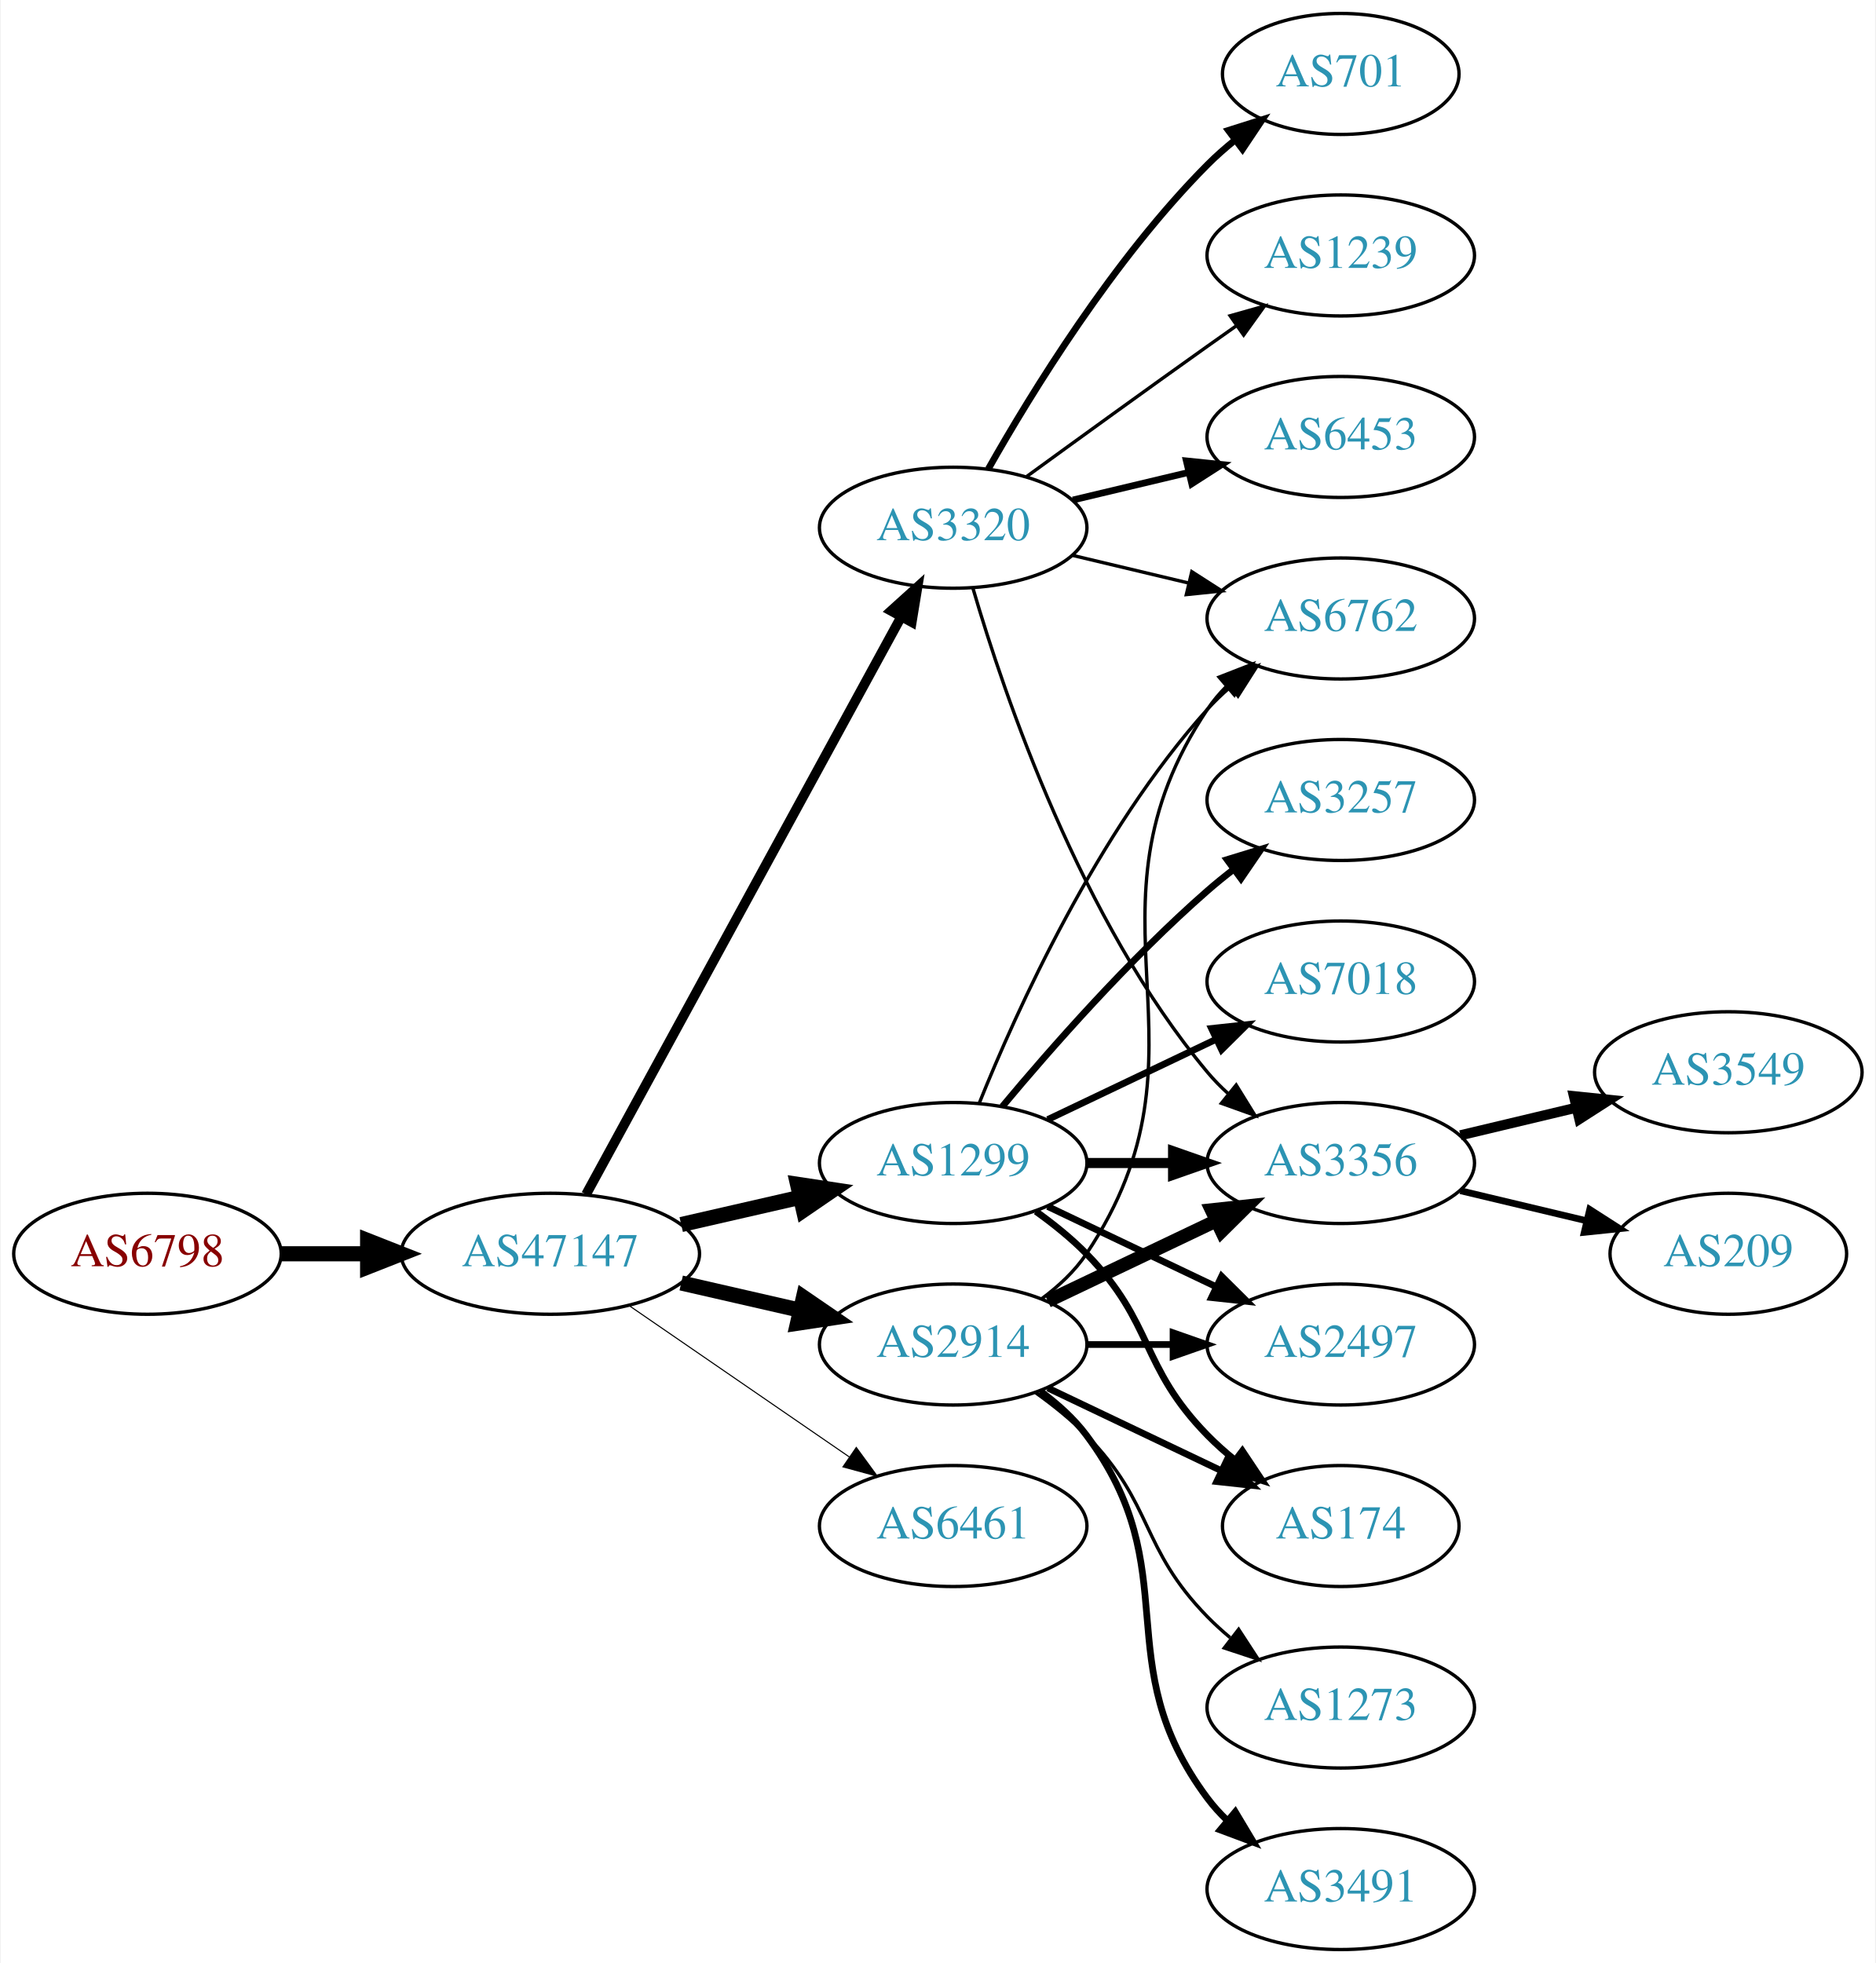
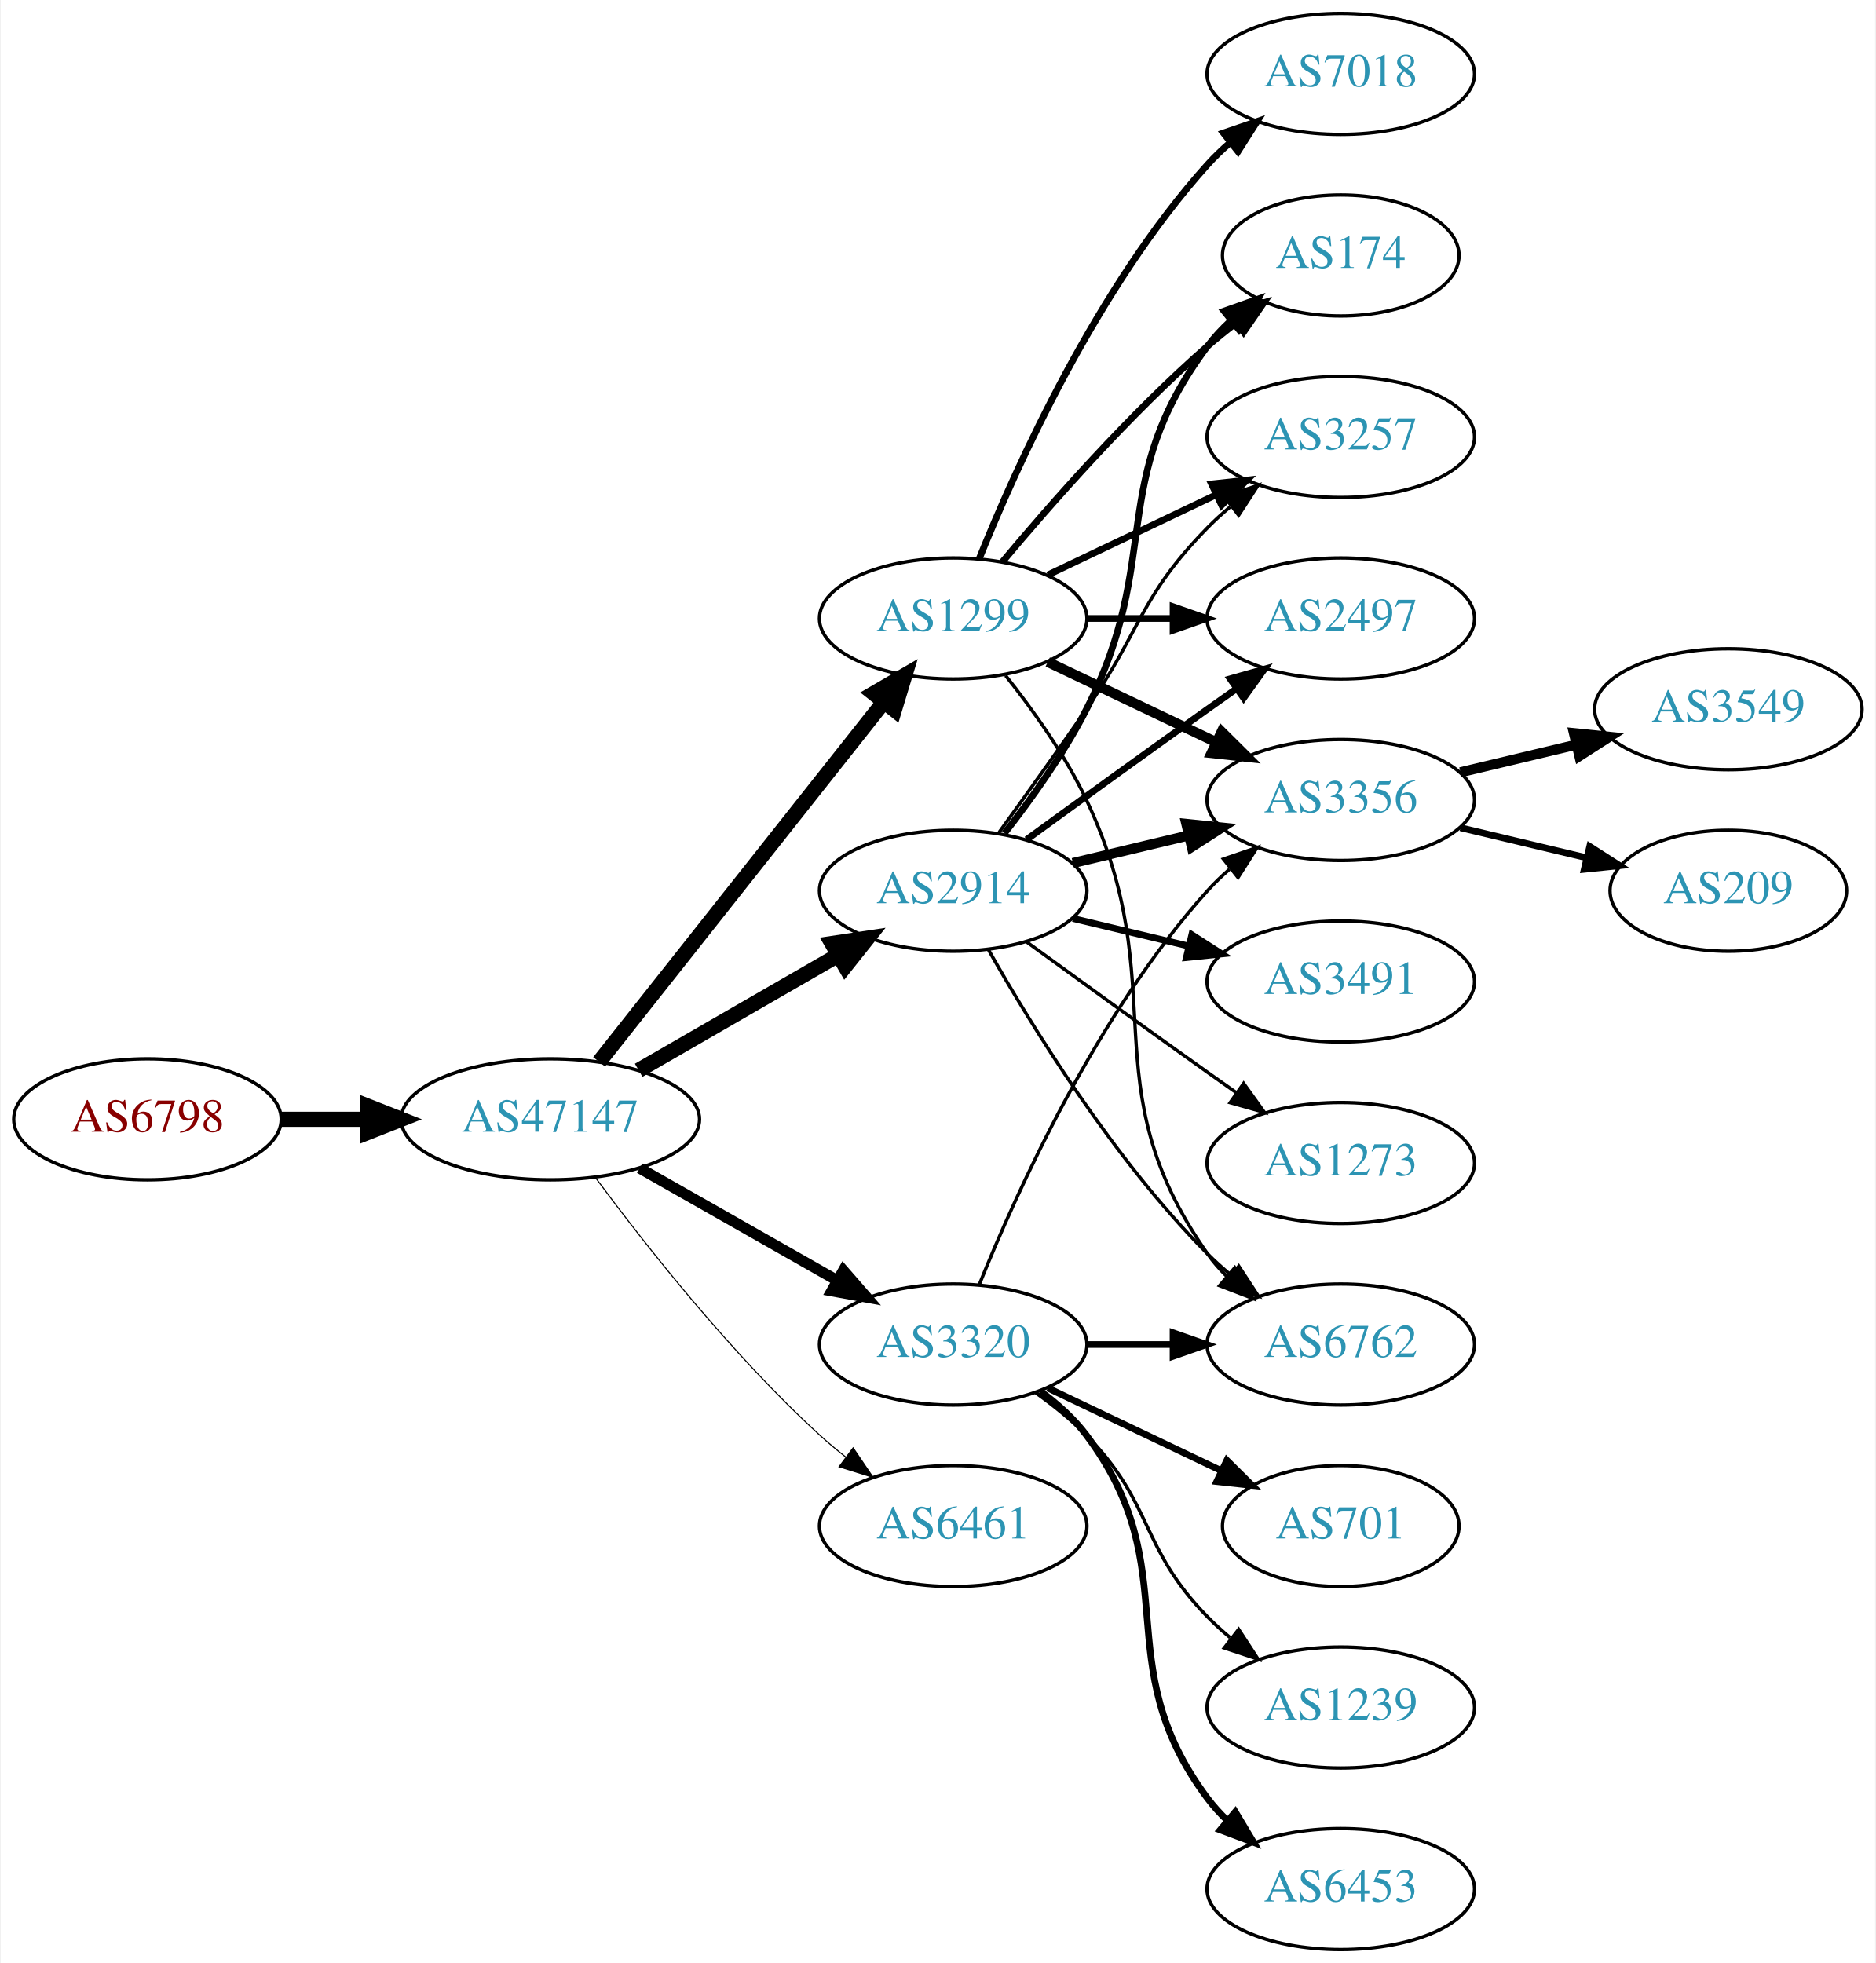
<svg xmlns="http://www.w3.org/2000/svg" xmlns:xlink="http://www.w3.org/1999/xlink" width="558pt" height="584pt" viewBox="0.00 0.00 557.56 584.00">
  <g id="graph0" class="graph" transform="scale(1 1) rotate(0) translate(4 580)">
    <polygon fill="white" stroke="none" points="-4,4 -4,-580 553.564,-580 553.564,4 -4,4" />
    <g id="node1" class="node">
      <g id="a_node1">
        <a xlink:href="/asn/6798" xlink:title="AS6798 ~ Net4You Internet GmbH [AT]">
-           <ellipse fill="#ffffff" stroke="black" cx="39.647" cy="-207" rx="39.794" ry="18" />
-           <text text-anchor="middle" x="39.647" y="-203.3" font-family="Times,serif" font-size="14.00" fill="#880000">AS6798</text>
+           <ellipse fill="#ffffff" stroke="black" cx="39.647" cy="-247" rx="39.794" ry="18" />
+           <text text-anchor="middle" x="39.647" y="-243.3" font-family="Times,serif" font-size="14.00" fill="#880000">AS6798</text>
        </a>
      </g>
    </g>
    <g id="node2" class="node">
      <g id="a_node2">
        <a xlink:href="/asn/47147" xlink:title="AS47147 ~ ANEXIA Internetdienstleistungs GmbH [AT]">
-           <ellipse fill="#ffffff" stroke="black" cx="159.489" cy="-207" rx="44.393" ry="18" />
-           <text text-anchor="middle" x="159.489" y="-203.3" font-family="Times,serif" font-size="14.00" fill="#2c94b3">AS47147</text>
+           <ellipse fill="#ffffff" stroke="black" cx="159.489" cy="-247" rx="44.393" ry="18" />
+           <text text-anchor="middle" x="159.489" y="-243.3" font-family="Times,serif" font-size="14.00" fill="#2c94b3">AS47147</text>
        </a>
      </g>
    </g>
    <g id="edge1" class="edge">
-       <path fill="none" stroke="black" stroke-width="4.5" d="M79.559,-207C87.662,-207 96.337,-207 104.863,-207" />
-       <polygon fill="black" stroke="black" stroke-width="4.5" points="105.141,-210.938 115.141,-207 105.141,-203.063 105.141,-210.938" />
+       <path fill="none" stroke="black" stroke-width="4.5" d="M79.559,-247C87.662,-247 96.337,-247 104.863,-247" />
+       <polygon fill="black" stroke="black" stroke-width="4.5" points="105.141,-250.938 115.141,-247 105.141,-243.063 105.141,-250.938" />
    </g>
    <g id="node3" class="node">
      <g id="a_node3">
        <a xlink:href="/asn/1299" xlink:title="AS1299 ~ Telia Carrier [EU]">
-           <ellipse fill="#ffffff" stroke="black" cx="279.332" cy="-234" rx="39.794" ry="18" />
-           <text text-anchor="middle" x="279.332" y="-230.3" font-family="Times,serif" font-size="14.00" fill="#2c94b3">AS1299</text>
+           <ellipse fill="#ffffff" stroke="black" cx="279.332" cy="-396" rx="39.794" ry="18" />
+           <text text-anchor="middle" x="279.332" y="-392.3" font-family="Times,serif" font-size="14.00" fill="#2c94b3">AS1299</text>
        </a>
      </g>
    </g>
    <g id="edge2" class="edge">
-       <path fill="none" stroke="black" stroke-width="4.5" d="M198.424,-215.692C209.664,-218.267 222.077,-221.111 233.7,-223.774" />
-       <polygon fill="black" stroke="black" stroke-width="4.5" points="233.035,-227.661 243.662,-226.057 234.794,-219.985 233.035,-227.661" />
+       <path fill="none" stroke="black" stroke-width="4.5" d="M174.007,-264.092C194.785,-290.364 234.676,-340.802 258.658,-371.125" />
+       <polygon fill="black" stroke="black" stroke-width="4.5" points="255.68,-373.706 264.971,-379.107 261.856,-368.821 255.68,-373.706" />
    </g>
    <g id="node4" class="node">
      <g id="a_node4">
        <a xlink:href="/asn/2914" xlink:title="AS2914 ~ NTT America, Inc. [US]">
-           <ellipse fill="#ffffff" stroke="black" cx="279.332" cy="-180" rx="39.794" ry="18" />
-           <text text-anchor="middle" x="279.332" y="-176.3" font-family="Times,serif" font-size="14.00" fill="#2c94b3">AS2914</text>
+           <ellipse fill="#ffffff" stroke="black" cx="279.332" cy="-315" rx="39.794" ry="18" />
+           <text text-anchor="middle" x="279.332" y="-311.3" font-family="Times,serif" font-size="14.00" fill="#2c94b3">AS2914</text>
        </a>
      </g>
    </g>
    <g id="edge3" class="edge">
-       <path fill="none" stroke="black" stroke-width="4.5" d="M198.424,-198.308C209.664,-195.733 222.077,-192.889 233.7,-190.226" />
-       <polygon fill="black" stroke="black" stroke-width="4.5" points="234.794,-194.015 243.662,-187.943 233.035,-186.339 234.794,-194.015" />
+       <path fill="none" stroke="black" stroke-width="4.5" d="M185.769,-261.588C203.089,-271.582 226.24,-284.941 245.056,-295.799" />
+       <polygon fill="black" stroke="black" stroke-width="4.5" points="243.271,-299.314 253.9,-300.902 247.207,-292.493 243.271,-299.314" />
    </g>
    <g id="node5" class="node">
      <g id="a_node5">
        <a xlink:href="/asn/3320" xlink:title="AS3320 ~ DTAG [DE]">
-           <ellipse fill="#ffffff" stroke="black" cx="279.332" cy="-423" rx="39.794" ry="18" />
-           <text text-anchor="middle" x="279.332" y="-419.3" font-family="Times,serif" font-size="14.00" fill="#2c94b3">AS3320</text>
+           <ellipse fill="#ffffff" stroke="black" cx="279.332" cy="-180" rx="39.794" ry="18" />
+           <text text-anchor="middle" x="279.332" y="-176.3" font-family="Times,serif" font-size="14.00" fill="#2c94b3">AS3320</text>
        </a>
      </g>
    </g>
    <g id="edge4" class="edge">
-       <path fill="none" stroke="black" stroke-width="2.893" d="M170.133,-224.676C190.814,-262.584 239.527,-351.873 263.906,-396.559" />
-       <polygon fill="black" stroke="black" stroke-width="2.893" points="260.858,-398.28 268.72,-405.383 267.003,-394.928 260.858,-398.28" />
+       <path fill="none" stroke="black" stroke-width="3.214" d="M186.059,-232.462C203.278,-222.672 226.164,-209.66 244.835,-199.045" />
+       <polygon fill="black" stroke="black" stroke-width="3.214" points="246.656,-202.036 253.619,-194.05 243.196,-195.95 246.656,-202.036" />
    </g>
    <g id="node6" class="node">
      <g id="a_node6">
        <a xlink:href="/asn/6461" xlink:title="AS6461 ~ Zayo Bandwidth [US]">
          <ellipse fill="#ffffff" stroke="black" cx="279.332" cy="-126" rx="39.794" ry="18" />
          <text text-anchor="middle" x="279.332" y="-122.3" font-family="Times,serif" font-size="14.00" fill="#2c94b3">AS6461</text>
        </a>
      </g>
    </g>
    <g id="edge5" class="edge">
-       <path fill="none" stroke="black" stroke-width="0.321" d="M182.932,-191.574C201.513,-178.802 228.074,-160.545 248.453,-146.537" />
-       <polygon fill="black" stroke="black" stroke-width="0.321" points="250.509,-149.371 256.768,-140.822 246.544,-143.602 250.509,-149.371" />
+       <path fill="none" stroke="black" stroke-width="0.321" d="M173.009,-229.531C187.689,-209.714 213.374,-177.036 239.685,-153 242.102,-150.792 244.708,-148.615 247.383,-146.512" />
+       <polygon fill="black" stroke="black" stroke-width="0.321" points="249.566,-149.251 255.503,-140.476 245.39,-143.633 249.566,-149.251" />
    </g>
    <g id="node7" class="node">
      <g id="a_node7">
-         <a xlink:href="/asn/3356" xlink:title="AS3356 ~ Level 3 Parent, LLC [US]">
-           <ellipse fill="#ffffff" stroke="black" cx="394.625" cy="-234" rx="39.794" ry="18" />
-           <text text-anchor="middle" x="394.625" y="-230.3" font-family="Times,serif" font-size="14.00" fill="#2c94b3">AS3356</text>
-         </a>
-       </g>
-     </g>
-     <g id="edge6" class="edge">
-       <path fill="none" stroke="black" stroke-width="3" d="M319.004,-234C327.207,-234 335.971,-234 344.503,-234" />
-       <polygon fill="black" stroke="black" stroke-width="3" points="344.742,-237.5 354.742,-234 344.742,-230.5 344.742,-237.5" />
+         <a xlink:href="/asn/174" xlink:title="AS174 ~ Cogent Communications [US]">
+           <ellipse fill="#ffffff" stroke="black" cx="394.625" cy="-504" rx="35.194" ry="18" />
+           <text text-anchor="middle" x="394.625" y="-500.3" font-family="Times,serif" font-size="14.00" fill="#2c94b3">AS174</text>
+         </a>
+       </g>
+     </g>
+     <g id="edge17" class="edge">
+       <path fill="none" stroke="black" stroke-width="2" d="M293.962,-412.817C308.244,-429.929 331.791,-456.745 354.978,-477 357.648,-479.332 360.521,-481.648 363.451,-483.886" />
+       <polygon fill="black" stroke="black" stroke-width="2" points="361.602,-486.87 371.742,-489.939 365.729,-481.216 361.602,-486.87" />
    </g>
    <g id="node8" class="node">
      <g id="a_node8">
        <a xlink:href="/asn/3257" xlink:title="AS3257 ~ GTT [DE]">
-           <ellipse fill="#ffffff" stroke="black" cx="394.625" cy="-342" rx="39.794" ry="18" />
-           <text text-anchor="middle" x="394.625" y="-338.3" font-family="Times,serif" font-size="14.00" fill="#2c94b3">AS3257</text>
-         </a>
-       </g>
-     </g>
-     <g id="edge7" class="edge">
-       <path fill="none" stroke="black" stroke-width="2" d="M293.962,-250.817C308.244,-267.929 331.791,-294.745 354.978,-315 357.444,-317.154 360.082,-319.294 362.78,-321.372" />
-       <polygon fill="black" stroke="black" stroke-width="2" points="360.805,-324.264 370.934,-327.37 364.953,-318.625 360.805,-324.264" />
+           <ellipse fill="#ffffff" stroke="black" cx="394.625" cy="-450" rx="39.794" ry="18" />
+           <text text-anchor="middle" x="394.625" y="-446.3" font-family="Times,serif" font-size="14.00" fill="#2c94b3">AS3257</text>
+         </a>
+       </g>
+     </g>
+     <g id="edge18" class="edge">
+       <path fill="none" stroke="black" stroke-width="2" d="M307.468,-408.934C322.462,-416.081 341.283,-425.052 357.506,-432.785" />
+       <polygon fill="black" stroke="black" stroke-width="2" points="356.177,-436.028 366.71,-437.171 359.188,-429.709 356.177,-436.028" />
    </g>
    <g id="node9" class="node">
      <g id="a_node9">
-         <a xlink:href="/asn/174" xlink:title="AS174 ~ Cogent Communications [US]">
-           <ellipse fill="#ffffff" stroke="black" cx="394.625" cy="-126" rx="35.194" ry="18" />
-           <text text-anchor="middle" x="394.625" y="-122.3" font-family="Times,serif" font-size="14.00" fill="#2c94b3">AS174</text>
-         </a>
-       </g>
-     </g>
-     <g id="edge8" class="edge">
-       <path fill="none" stroke="black" stroke-width="2" d="M303.926,-219.611C309.182,-215.852 314.513,-211.563 318.978,-207 339.151,-186.383 334.806,-173.617 354.978,-153 357.457,-150.466 360.204,-148.017 363.056,-145.696" />
-       <polygon fill="black" stroke="black" stroke-width="2" points="365.359,-148.343 371.242,-139.532 361.148,-142.752 365.359,-148.343" />
+         <a xlink:href="/asn/6762" xlink:title="AS6762 ~ TELECOM ITALIA SPARKLE S.p.A. [IT]">
+           <ellipse fill="#ffffff" stroke="black" cx="394.625" cy="-180" rx="39.794" ry="18" />
+           <text text-anchor="middle" x="394.625" y="-176.3" font-family="Times,serif" font-size="14.00" fill="#2c94b3">AS6762</text>
+         </a>
+       </g>
+     </g>
+     <g id="edge14" class="edge">
+       <path fill="none" stroke="black" d="M294.932,-379.009C303.019,-368.845 312.681,-355.345 318.978,-342 345.477,-285.841 319.365,-257.869 354.978,-207 356.65,-204.611 358.606,-202.365 360.733,-200.267" />
+       <polygon fill="black" stroke="black" points="363.097,-202.851 368.465,-193.716 358.573,-197.51 363.097,-202.851" />
    </g>
    <g id="node10" class="node">
      <g id="a_node10">
-         <a xlink:href="/asn/6762" xlink:title="AS6762 ~ TELECOM ITALIA SPARKLE S.p.A. [IT]">
+         <a xlink:href="/asn/3356" xlink:title="AS3356 ~ Level 3 Parent, LLC [US]">
+           <ellipse fill="#ffffff" stroke="black" cx="394.625" cy="-342" rx="39.794" ry="18" />
+           <text text-anchor="middle" x="394.625" y="-338.3" font-family="Times,serif" font-size="14.00" fill="#2c94b3">AS3356</text>
+         </a>
+       </g>
+     </g>
+     <g id="edge13" class="edge">
+       <path fill="none" stroke="black" stroke-width="3" d="M307.468,-383.066C322.462,-375.919 341.283,-366.948 357.506,-359.215" />
+       <polygon fill="black" stroke="black" stroke-width="3" points="359.188,-362.291 366.71,-354.829 356.177,-355.972 359.188,-362.291" />
+     </g>
+     <g id="node12" class="node">
+       <g id="a_node12">
+         <a xlink:href="/asn/2497" xlink:title="AS2497 ~ Internet Initiative Japan Inc. [JP]">
          <ellipse fill="#ffffff" stroke="black" cx="394.625" cy="-396" rx="39.794" ry="18" />
-           <text text-anchor="middle" x="394.625" y="-392.3" font-family="Times,serif" font-size="14.00" fill="#2c94b3">AS6762</text>
-         </a>
-       </g>
+           <text text-anchor="middle" x="394.625" y="-392.3" font-family="Times,serif" font-size="14.00" fill="#2c94b3">AS2497</text>
+         </a>
+       </g>
+     </g>
+     <g id="edge16" class="edge">
+       <path fill="none" stroke="black" stroke-width="2" d="M319.004,-396C327.207,-396 335.971,-396 344.503,-396" />
+       <polygon fill="black" stroke="black" stroke-width="2" points="344.742,-399.5 354.742,-396 344.742,-392.5 344.742,-399.5" />
+     </g>
+     <g id="node14" class="node">
+       <g id="a_node14">
+         <a xlink:href="/asn/7018" xlink:title="AS7018 ~ AT&amp;T Services, Inc. [US]">
+           <ellipse fill="#ffffff" stroke="black" cx="394.625" cy="-558" rx="39.794" ry="18" />
+           <text text-anchor="middle" x="394.625" y="-554.3" font-family="Times,serif" font-size="14.00" fill="#2c94b3">AS7018</text>
+         </a>
+       </g>
+     </g>
+     <g id="edge15" class="edge">
+       <path fill="none" stroke="black" stroke-width="2" d="M287.079,-413.787C298.13,-441.243 322.184,-494.578 354.978,-531 356.98,-533.224 359.199,-535.363 361.532,-537.397" />
+       <polygon fill="black" stroke="black" stroke-width="2" points="359.73,-540.433 369.751,-543.873 364.062,-534.935 359.73,-540.433" />
+     </g>
+     <g id="edge6" class="edge">
+       <path fill="none" stroke="black" stroke-width="2" d="M294.628,-332.14C302.614,-342.353 312.276,-355.853 318.978,-369 341.958,-414.077 324.707,-436.458 354.978,-477 356.986,-479.689 359.342,-482.209 361.883,-484.546" />
+       <polygon fill="black" stroke="black" stroke-width="2" points="359.912,-487.452 369.898,-490.989 364.297,-481.996 359.912,-487.452" />
+     </g>
+     <g id="edge7" class="edge">
+       <path fill="none" stroke="black" d="M293.011,-332.406C300.626,-342.937 310.459,-356.67 318.978,-369 335.374,-392.731 334.806,-402.383 354.978,-423 357.071,-425.139 359.354,-427.218 361.731,-429.21" />
+       <polygon fill="black" stroke="black" points="359.974,-432.275 370.031,-435.611 364.249,-426.732 359.974,-432.275" />
+     </g>
+     <g id="edge8" class="edge">
+       <path fill="none" stroke="black" d="M289.791,-297.51C302.573,-274.904 327.005,-235.114 354.978,-207 357.089,-204.879 359.385,-202.812 361.77,-200.829" />
+       <polygon fill="black" stroke="black" points="364.286,-203.31 370.086,-194.444 360.023,-197.758 364.286,-203.31" />
    </g>
    <g id="edge9" class="edge">
-       <path fill="none" stroke="black" d="M287.079,-251.787C298.13,-279.243 322.184,-332.578 354.978,-369 356.98,-371.224 359.199,-373.363 361.532,-375.397" />
-       <polygon fill="black" stroke="black" points="359.73,-378.433 369.751,-381.873 364.062,-372.935 359.73,-378.433" />
+       <path fill="none" stroke="black" stroke-width="3" d="M314.939,-323.248C325.81,-325.838 337.964,-328.735 349.407,-331.462" />
+       <polygon fill="black" stroke="black" stroke-width="3" points="348.69,-334.889 359.229,-333.803 350.313,-328.08 348.69,-334.889" />
    </g>
    <g id="node11" class="node">
      <g id="a_node11">
-         <a xlink:href="/asn/2497" xlink:title="AS2497 ~ Internet Initiative Japan Inc. [JP]">
-           <ellipse fill="#ffffff" stroke="black" cx="394.625" cy="-180" rx="39.794" ry="18" />
-           <text text-anchor="middle" x="394.625" y="-176.3" font-family="Times,serif" font-size="14.00" fill="#2c94b3">AS2497</text>
+         <a xlink:href="/asn/3491" xlink:title="AS3491 ~ PCCW Global, Inc. [US]">
+           <ellipse fill="#ffffff" stroke="black" cx="394.625" cy="-288" rx="39.794" ry="18" />
+           <text text-anchor="middle" x="394.625" y="-284.3" font-family="Times,serif" font-size="14.00" fill="#2c94b3">AS3491</text>
        </a>
      </g>
    </g>
    <g id="edge10" class="edge">
-       <path fill="none" stroke="black" stroke-width="2" d="M307.468,-221.066C322.462,-213.919 341.283,-204.948 357.506,-197.215" />
-       <polygon fill="black" stroke="black" stroke-width="2" points="359.188,-200.291 366.71,-192.829 356.177,-193.972 359.188,-200.291" />
-     </g>
-     <g id="node12" class="node">
-       <g id="a_node12">
-         <a xlink:href="/asn/7018" xlink:title="AS7018 ~ AT&amp;T Services, Inc. [US]">
-           <ellipse fill="#ffffff" stroke="black" cx="394.625" cy="-288" rx="39.794" ry="18" />
-           <text text-anchor="middle" x="394.625" y="-284.3" font-family="Times,serif" font-size="14.00" fill="#2c94b3">AS7018</text>
-         </a>
-       </g>
+       <path fill="none" stroke="black" stroke-width="2" d="M314.939,-306.752C325.81,-304.162 337.964,-301.265 349.407,-298.538" />
+       <polygon fill="black" stroke="black" stroke-width="2" points="350.313,-301.92 359.229,-296.197 348.69,-295.111 350.313,-301.92" />
    </g>
    <g id="edge11" class="edge">
-       <path fill="none" stroke="black" stroke-width="2" d="M307.468,-246.934C322.462,-254.081 341.283,-263.052 357.506,-270.785" />
-       <polygon fill="black" stroke="black" stroke-width="2" points="356.177,-274.028 366.71,-275.171 359.188,-267.709 356.177,-274.028" />
+       <path fill="none" stroke="black" stroke-width="2" d="M301.18,-330.222C316.114,-341.091 336.727,-356.025 354.978,-369 357.799,-371.005 360.742,-373.085 363.69,-375.159" />
+       <polygon fill="black" stroke="black" stroke-width="2" points="361.717,-378.05 371.914,-380.926 365.736,-372.319 361.717,-378.05" />
+     </g>
+     <g id="node13" class="node">
+       <g id="a_node13">
+         <a xlink:href="/asn/1273" xlink:title="AS1273 ~ Vodafone Group PLC [EU]">
+           <ellipse fill="#ffffff" stroke="black" cx="394.625" cy="-234" rx="39.794" ry="18" />
+           <text text-anchor="middle" x="394.625" y="-230.3" font-family="Times,serif" font-size="14.00" fill="#2c94b3">AS1273</text>
+         </a>
+       </g>
    </g>
    <g id="edge12" class="edge">
-       <path fill="none" stroke="black" stroke-width="4" d="M307.468,-192.934C322.462,-200.081 341.283,-209.052 357.506,-216.785" />
-       <polygon fill="black" stroke="black" stroke-width="4" points="356.177,-220.028 366.71,-221.171 359.188,-213.709 356.177,-220.028" />
-     </g>
-     <g id="edge14" class="edge">
-       <path fill="none" stroke="black" stroke-width="2" d="M307.468,-167.066C322.9,-159.71 342.385,-150.423 358.92,-142.541" />
-       <polygon fill="black" stroke="black" stroke-width="2" points="360.741,-145.551 368.262,-138.089 357.729,-139.232 360.741,-145.551" />
-     </g>
-     <g id="edge16" class="edge">
-       <path fill="none" stroke="black" d="M305.651,-193.607C310.707,-197.351 315.518,-201.831 318.978,-207 360.003,-268.294 313.954,-307.706 354.978,-369 356.6,-371.423 358.519,-373.695 360.621,-375.81" />
-       <polygon fill="black" stroke="black" points="358.434,-378.546 368.306,-382.393 362.988,-373.229 358.434,-378.546" />
-     </g>
-     <g id="edge15" class="edge">
+       <path fill="none" stroke="black" d="M301.18,-299.778C316.114,-288.909 336.727,-273.975 354.978,-261 357.799,-258.995 360.742,-256.915 363.69,-254.841" />
+       <polygon fill="black" stroke="black" points="365.736,-257.681 371.914,-249.074 361.717,-251.95 365.736,-257.681" />
+     </g>
+     <g id="edge22" class="edge">
      <path fill="none" stroke="black" stroke-width="2" d="M319.004,-180C327.207,-180 335.971,-180 344.503,-180" />
      <polygon fill="black" stroke="black" stroke-width="2" points="344.742,-183.5 354.742,-180 344.742,-176.5 344.742,-183.5" />
    </g>
-     <g id="node13" class="node">
-       <g id="a_node13">
-         <a xlink:href="/asn/3491" xlink:title="AS3491 ~ PCCW Global, Inc. [US]">
-           <ellipse fill="#ffffff" stroke="black" cx="394.625" cy="-18" rx="39.794" ry="18" />
-           <text text-anchor="middle" x="394.625" y="-14.3" font-family="Times,serif" font-size="14.00" fill="#2c94b3">AS3491</text>
-         </a>
-       </g>
-     </g>
-     <g id="edge13" class="edge">
-       <path fill="none" stroke="black" stroke-width="2" d="M305.262,-166.118C310.338,-162.389 315.256,-157.984 318.978,-153 349.249,-112.458 324.707,-85.542 354.978,-45 356.723,-42.664 358.73,-40.455 360.893,-38.383" />
-       <polygon fill="black" stroke="black" stroke-width="2" points="363.253,-40.973 368.694,-31.882 358.771,-35.595 363.253,-40.973" />
-     </g>
-     <g id="node14" class="node">
-       <g id="a_node14">
-         <a xlink:href="/asn/1273" xlink:title="AS1273 ~ Vodafone Group PLC [EU]">
-           <ellipse fill="#ffffff" stroke="black" cx="394.625" cy="-72" rx="39.794" ry="18" />
-           <text text-anchor="middle" x="394.625" y="-68.3" font-family="Times,serif" font-size="14.00" fill="#2c94b3">AS1273</text>
-         </a>
-       </g>
-     </g>
-     <g id="edge17" class="edge">
-       <path fill="none" stroke="black" d="M303.926,-165.611C309.182,-161.852 314.513,-157.563 318.978,-153 339.151,-132.383 334.806,-119.617 354.978,-99 357.071,-96.861 359.354,-94.782 361.731,-92.79" />
-       <polygon fill="black" stroke="black" points="364.249,-95.268 370.031,-86.389 359.974,-89.725 364.249,-95.268" />
-     </g>
-     <g id="edge21" class="edge">
-       <path fill="none" stroke="black" d="M285.206,-404.998C294.52,-373.156 317.336,-306.019 354.978,-261 356.848,-258.763 358.947,-256.626 361.173,-254.604" />
-       <polygon fill="black" stroke="black" points="363.52,-257.207 369.092,-248.196 359.116,-251.766 363.52,-257.207" />
-     </g>
-     <g id="edge22" class="edge">
-       <path fill="none" stroke="black" d="M314.939,-414.752C325.81,-412.162 337.964,-409.265 349.407,-406.538" />
-       <polygon fill="black" stroke="black" points="350.313,-409.92 359.229,-404.197 348.69,-403.111 350.313,-409.92" />
+     <g id="edge23" class="edge">
+       <path fill="none" stroke="black" d="M287.079,-197.787C298.13,-225.243 322.184,-278.578 354.978,-315 356.98,-317.224 359.199,-319.363 361.532,-321.397" />
+       <polygon fill="black" stroke="black" points="359.73,-324.433 369.751,-327.873 364.062,-318.935 359.73,-324.433" />
    </g>
    <g id="node15" class="node">
      <g id="a_node15">
        <a xlink:href="/asn/701" xlink:title="AS701 ~ UUNET [US]">
-           <ellipse fill="#ffffff" stroke="black" cx="394.625" cy="-558" rx="35.194" ry="18" />
-           <text text-anchor="middle" x="394.625" y="-554.3" font-family="Times,serif" font-size="14.00" fill="#2c94b3">AS701</text>
-         </a>
-       </g>
-     </g>
-     <g id="edge18" class="edge">
-       <path fill="none" stroke="black" stroke-width="2" d="M289.791,-440.49C302.573,-463.096 327.005,-502.886 354.978,-531 357.478,-533.513 360.239,-535.949 363.1,-538.261" />
-       <polygon fill="black" stroke="black" stroke-width="2" points="361.198,-541.21 371.297,-544.413 365.401,-535.611 361.198,-541.21" />
+           <ellipse fill="#ffffff" stroke="black" cx="394.625" cy="-126" rx="35.194" ry="18" />
+           <text text-anchor="middle" x="394.625" y="-122.3" font-family="Times,serif" font-size="14.00" fill="#2c94b3">AS701</text>
+         </a>
+       </g>
+     </g>
+     <g id="edge19" class="edge">
+       <path fill="none" stroke="black" stroke-width="2" d="M307.468,-167.066C322.9,-159.71 342.385,-150.423 358.92,-142.541" />
+       <polygon fill="black" stroke="black" stroke-width="2" points="360.741,-145.551 368.262,-138.089 357.729,-139.232 360.741,-145.551" />
    </g>
    <g id="node16" class="node">
      <g id="a_node16">
        <a xlink:href="/asn/1239" xlink:title="AS1239 ~ Sprint [US]">
-           <ellipse fill="#ffffff" stroke="black" cx="394.625" cy="-504" rx="39.794" ry="18" />
-           <text text-anchor="middle" x="394.625" y="-500.3" font-family="Times,serif" font-size="14.00" fill="#2c94b3">AS1239</text>
-         </a>
-       </g>
-     </g>
-     <g id="edge19" class="edge">
-       <path fill="none" stroke="black" d="M301.18,-438.222C316.114,-449.091 336.727,-464.025 354.978,-477 357.799,-479.005 360.742,-481.085 363.69,-483.159" />
-       <polygon fill="black" stroke="black" points="361.717,-486.05 371.914,-488.926 365.736,-480.319 361.717,-486.05" />
+           <ellipse fill="#ffffff" stroke="black" cx="394.625" cy="-72" rx="39.794" ry="18" />
+           <text text-anchor="middle" x="394.625" y="-68.3" font-family="Times,serif" font-size="14.00" fill="#2c94b3">AS1239</text>
+         </a>
+       </g>
+     </g>
+     <g id="edge20" class="edge">
+       <path fill="none" stroke="black" d="M303.926,-165.611C309.182,-161.852 314.513,-157.563 318.978,-153 339.151,-132.383 334.806,-119.617 354.978,-99 357.071,-96.861 359.354,-94.782 361.731,-92.79" />
+       <polygon fill="black" stroke="black" points="364.249,-95.268 370.031,-86.389 359.974,-89.725 364.249,-95.268" />
    </g>
    <g id="node17" class="node">
      <g id="a_node17">
        <a xlink:href="/asn/6453" xlink:title="AS6453 ~ TATA COMMUNICATIONS (AMERICA) INC [US]">
-           <ellipse fill="#ffffff" stroke="black" cx="394.625" cy="-450" rx="39.794" ry="18" />
-           <text text-anchor="middle" x="394.625" y="-446.3" font-family="Times,serif" font-size="14.00" fill="#2c94b3">AS6453</text>
-         </a>
-       </g>
-     </g>
-     <g id="edge20" class="edge">
-       <path fill="none" stroke="black" stroke-width="2" d="M314.939,-431.248C325.81,-433.838 337.964,-436.735 349.407,-439.462" />
-       <polygon fill="black" stroke="black" stroke-width="2" points="348.69,-442.889 359.229,-441.803 350.313,-436.08 348.69,-442.889" />
+           <ellipse fill="#ffffff" stroke="black" cx="394.625" cy="-18" rx="39.794" ry="18" />
+           <text text-anchor="middle" x="394.625" y="-14.3" font-family="Times,serif" font-size="14.00" fill="#2c94b3">AS6453</text>
+         </a>
+       </g>
+     </g>
+     <g id="edge21" class="edge">
+       <path fill="none" stroke="black" stroke-width="2" d="M305.262,-166.118C310.338,-162.389 315.256,-157.984 318.978,-153 349.249,-112.458 324.707,-85.542 354.978,-45 356.723,-42.664 358.73,-40.455 360.893,-38.383" />
+       <polygon fill="black" stroke="black" stroke-width="2" points="363.253,-40.973 368.694,-31.882 358.771,-35.595 363.253,-40.973" />
    </g>
    <g id="node18" class="node">
      <g id="a_node18">
        <a xlink:href="/asn/3549" xlink:title="AS3549 ~ Level 3 Parent, LLC [US]">
-           <ellipse fill="#ffffff" stroke="black" cx="509.918" cy="-261" rx="39.794" ry="18" />
-           <text text-anchor="middle" x="509.918" y="-257.3" font-family="Times,serif" font-size="14.00" fill="#2c94b3">AS3549</text>
-         </a>
-       </g>
-     </g>
-     <g id="edge23" class="edge">
-       <path fill="none" stroke="black" stroke-width="3" d="M430.232,-242.248C441.103,-244.838 453.257,-247.735 464.7,-250.462" />
-       <polygon fill="black" stroke="black" stroke-width="3" points="463.983,-253.889 474.522,-252.803 465.606,-247.08 463.983,-253.889" />
+           <ellipse fill="#ffffff" stroke="black" cx="509.918" cy="-369" rx="39.794" ry="18" />
+           <text text-anchor="middle" x="509.918" y="-365.3" font-family="Times,serif" font-size="14.00" fill="#2c94b3">AS3549</text>
+         </a>
+       </g>
+     </g>
+     <g id="edge24" class="edge">
+       <path fill="none" stroke="black" stroke-width="3" d="M430.232,-350.248C441.103,-352.838 453.257,-355.735 464.7,-358.462" />
+       <polygon fill="black" stroke="black" stroke-width="3" points="463.983,-361.889 474.522,-360.803 465.606,-355.08 463.983,-361.889" />
    </g>
    <g id="node19" class="node">
      <g id="a_node19">
        <a xlink:href="/asn/209" xlink:title="AS209 ~ CenturyLink Communications, LLC [US]">
-           <ellipse fill="#ffffff" stroke="black" cx="509.918" cy="-207" rx="35.194" ry="18" />
-           <text text-anchor="middle" x="509.918" y="-203.3" font-family="Times,serif" font-size="14.00" fill="#2c94b3">AS209</text>
-         </a>
-       </g>
-     </g>
-     <g id="edge24" class="edge">
-       <path fill="none" stroke="black" stroke-width="2" d="M430.232,-225.752C442.026,-222.942 455.331,-219.771 467.599,-216.847" />
-       <polygon fill="black" stroke="black" stroke-width="2" points="468.687,-220.186 477.604,-214.463 467.065,-213.376 468.687,-220.186" />
+           <ellipse fill="#ffffff" stroke="black" cx="509.918" cy="-315" rx="35.194" ry="18" />
+           <text text-anchor="middle" x="509.918" y="-311.3" font-family="Times,serif" font-size="14.00" fill="#2c94b3">AS209</text>
+         </a>
+       </g>
+     </g>
+     <g id="edge25" class="edge">
+       <path fill="none" stroke="black" stroke-width="2" d="M430.232,-333.752C442.026,-330.942 455.331,-327.771 467.599,-324.847" />
+       <polygon fill="black" stroke="black" stroke-width="2" points="468.687,-328.186 477.604,-322.463 467.065,-321.376 468.687,-328.186" />
    </g>
  </g>
</svg>
